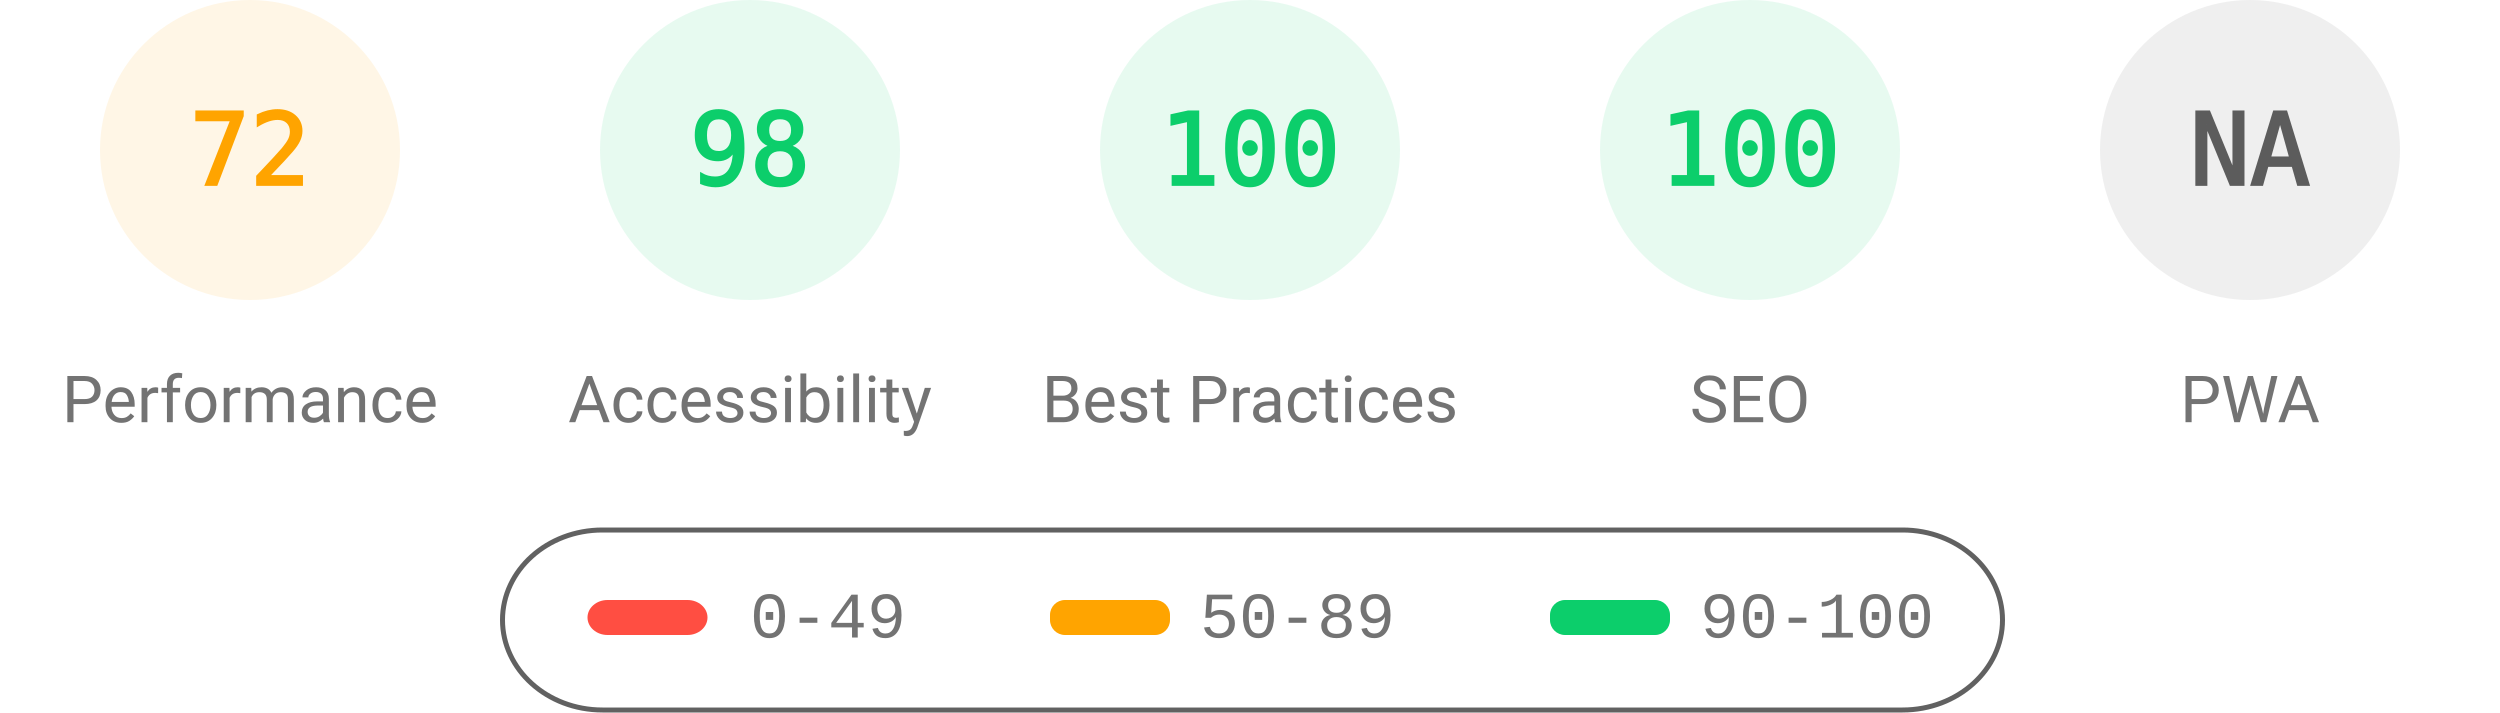
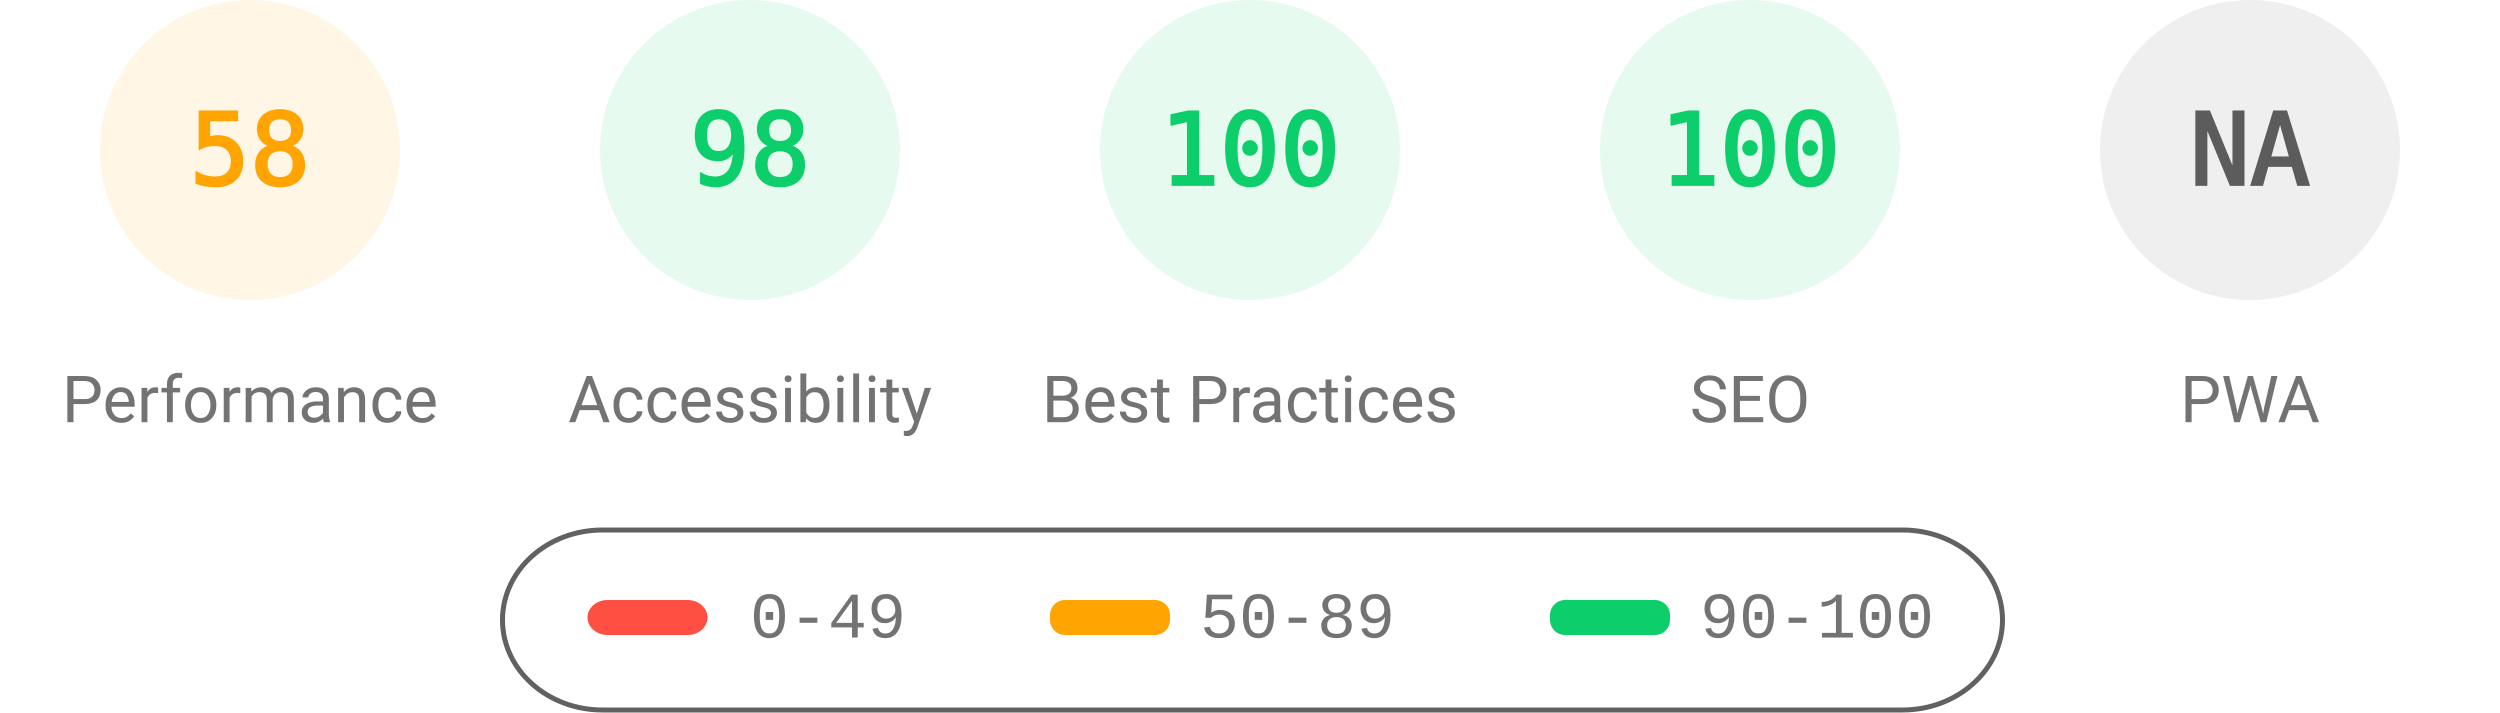
<svg xmlns="http://www.w3.org/2000/svg" fill="none" width="1000" height="285">
  <style>.gauge-base{opacity:.1}.gauge-arc{fill:none;animation-delay:250ms;stroke-linecap:round;transform:rotate(-90deg);transform-origin:100px 60px;animation:load-gauge 1s ease forwards}.guage-text{font-size:40px;font-family:monospace;text-align:center}.guage-red{color:#ff4e42;fill:#ff4e42;stroke:#ff4e42}.guage-orange{color:#ffa400;fill:#ffa400;stroke:#ffa400}.guage-green{color:#0cce6b;fill:#0cce6b;stroke:#0cce6b}.guage-undefined{color:#5c5c5c;fill:#5c5c5c;stroke:#5c5c5c}.guage-title{color:#737373;fill:#737373;stroke:none;font-size:26px;line-height:26px;font-family:Roboto,Halvetica,Arial,sans-serif}@keyframes load-gauge{from{stroke-dasharray:0 352.858}}</style>
  <svg class="guage-div guage-perf guage-orange" viewBox="0 0 200 200" width="200" height="200">
    <circle class="gauge-base" r="56" cx="100" cy="60" stroke-width="8" />
-     <circle class="gauge-arc guage-arc-1" r="56" cx="100" cy="60" stroke-width="8" style="stroke-dasharray:253.338,351.858" />
-     <text class="guage-text" x="100" y="60" alignment-baseline="central" dominant-baseline="central" text-anchor="middle">72</text>
+     <circle class="gauge-arc guage-arc-1" r="56" cx="100" cy="60" stroke-width="8" style="stroke-dasharray:204.078,351.858" />
+     <text class="guage-text" x="100" y="60" alignment-baseline="central" dominant-baseline="central" text-anchor="middle">58</text>
    <text class="guage-title" x="100" y="160" alignment-baseline="central" dominant-baseline="central" text-anchor="middle">Performance</text>
  </svg>
  <svg class="guage-div guage-acc guage-green" viewBox="0 0 200 200" width="200" height="200" x="200">
    <circle class="gauge-base" r="56" cx="100" cy="60" stroke-width="8" />
    <circle class="gauge-arc guage-arc-2" r="56" cx="100" cy="60" stroke-width="8" style="stroke-dasharray:344.821,351.858" />
    <text class="guage-text" x="100" y="60" alignment-baseline="central" dominant-baseline="central" text-anchor="middle">98</text>
    <text class="guage-title" x="100" y="160" alignment-baseline="central" dominant-baseline="central" text-anchor="middle">Accessibility</text>
  </svg>
  <svg class="guage-div guage-best guage-green" viewBox="0 0 200 200" width="200" height="200" x="400">
    <circle class="gauge-base" r="56" cx="100" cy="60" stroke-width="8" />
    <circle class="gauge-arc guage-arc-3" r="56" cx="100" cy="60" stroke-width="8" style="stroke-dasharray:351.858,351.858" />
    <text class="guage-text" x="100" y="60" alignment-baseline="central" dominant-baseline="central" text-anchor="middle">100</text>
    <text class="guage-title" x="100" y="160" alignment-baseline="central" dominant-baseline="central" text-anchor="middle">Best Practices</text>
  </svg>
  <svg class="guage-div guage-seo guage-green" viewBox="0 0 200 200" width="200" height="200" x="600">
    <circle class="gauge-base" r="56" cx="100" cy="60" stroke-width="8" />
    <circle class="gauge-arc guage-arc-4" r="56" cx="100" cy="60" stroke-width="8" style="stroke-dasharray:351.858,351.858" />
    <text class="guage-text" x="100" y="60" alignment-baseline="central" dominant-baseline="central" text-anchor="middle">100</text>
    <text class="guage-title" x="100" y="160" alignment-baseline="central" dominant-baseline="central" text-anchor="middle">SEO</text>
  </svg>
  <svg class="guage-div guage-pwa guage-undefined" viewBox="0 0 200 200" width="200" height="200" x="800">
    <circle class="gauge-base" r="56" cx="100" cy="60" stroke-width="8" />
    <circle class="gauge-arc guage-arc-4" r="56" cx="100" cy="60" stroke-width="8" style="stroke-dasharray:351.858,351.858" />
    <text class="guage-text" x="100" y="60" alignment-baseline="central" dominant-baseline="central" text-anchor="middle">NA</text>
    <text class="guage-title" x="100" y="160" alignment-baseline="central" dominant-baseline="central" text-anchor="middle">PWA</text>
  </svg>
  <svg width="604" height="76" x="200" y="210">
    <path fill="none" id="canvas_background" d="M-1-1h604v80H-1z" />
    <rect fill-opacity="0" stroke="#616161" stroke-width="2" rx="40" id="svg_2" height="72" width="600" y="2" x="1" fill="#000" />
    <rect stroke="#000" rx="8" id="svg_3" height="14" width="48" y="30" x="35" stroke-opacity="null" stroke-width="0" fill="#ff4e42" />
    <rect stroke="#000" rx="6" id="svg_4" height="14" width="48" y="30" x="220" stroke-opacity="null" stroke-width="0" fill="#ffa400" />
    <rect stroke="#000" rx="6" id="svg_5" height="14" width="48" y="30" x="420" stroke-opacity="null" stroke-width="0" fill="#0cce6b" />
    <text xml:space="preserve" text-anchor="start" font-family="'Courier New', Courier, monospace" font-size="26" id="svg_6" y="45" x="100" stroke-opacity="null" stroke-width="0" stroke="#000" fill="#737373">0-49</text>
    <text xml:space="preserve" text-anchor="start" font-family="'Courier New', Courier, monospace" font-size="26" id="svg_7" y="45" x="280" stroke-opacity="null" stroke-width="0" stroke="#000" fill="#737373">50-89</text>
    <text xml:space="preserve" text-anchor="start" font-family="'Courier New', Courier, monospace" font-size="26" id="svg_8" y="45" x="480" stroke-opacity="null" stroke-width="0" stroke="#000" fill="#737373">90-100</text>
  </svg>
</svg>
